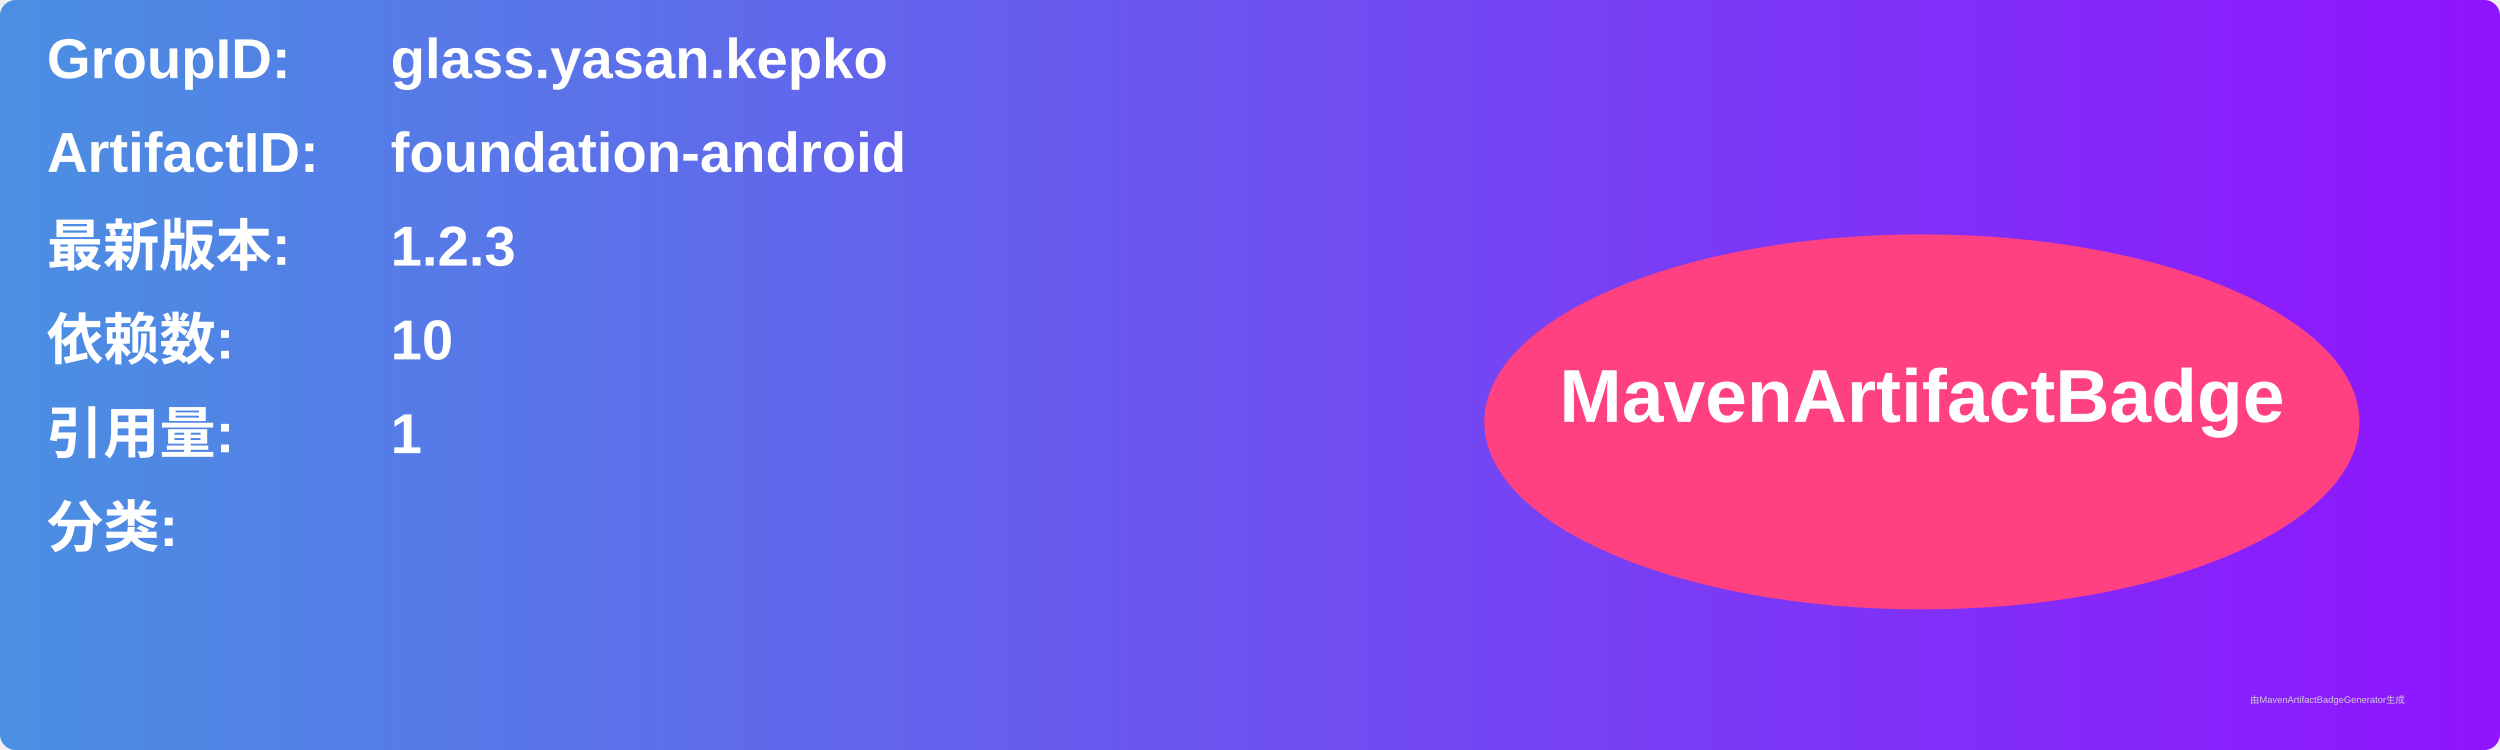
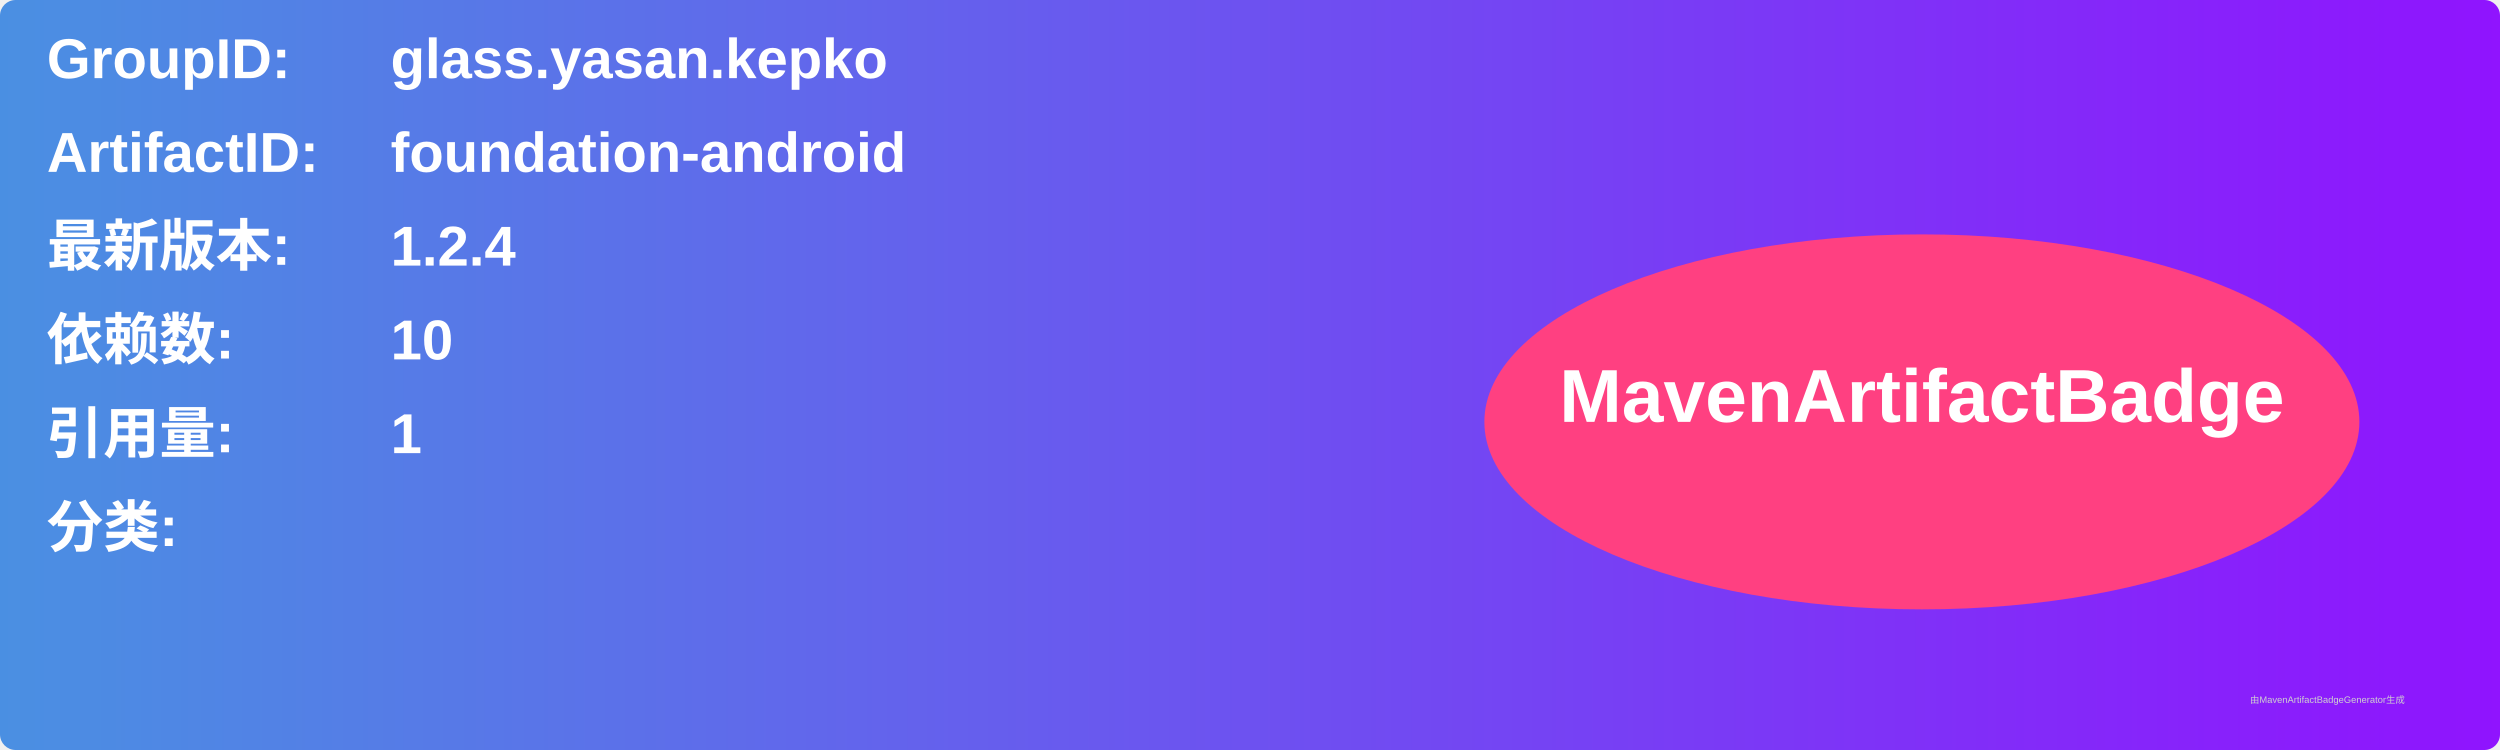
<svg xmlns="http://www.w3.org/2000/svg" width="800" height="240" viewBox="0 0 800 240">
  <linearGradient id="grad" x1="0%" y1="0%" x2="100%" y2="0%">
    <stop offset="0%" stop-color="#4a90e2" />
    <stop offset="100%" stop-color="#9013fe" />
  </linearGradient>
  <rect width="100%" height="100%" rx="5" ry="5" fill="url(#grad)" />
  <g transform="translate(15, 15)">
    <text x="0" y="10" font-family="Arial" font-size="18" fill="white" font-weight="bold" width="260">GroupID:</text>
    <text x="110" y="10" font-family="Arial" font-size="18" fill="white" font-weight="bold" width="460">glass.yasan.kepko</text>
    <text x="0" y="40" font-family="Arial" font-size="18" fill="white" font-weight="bold" width="260">ArtifactID:</text>
    <text x="110" y="40" font-family="Arial" font-size="18" fill="white" font-weight="bold" width="460">foundation-android</text>
    <text x="0" y="70" font-family="Arial" font-size="18" fill="white" font-weight="bold">最新版本:</text>
    <text x="110" y="70" font-family="Arial" font-size="18" fill="white" font-weight="bold">
-       <tspan font-weight="bold">1.2.3</tspan>
+       <tspan font-weight="bold">1.2.4</tspan>
    </text>
    <text x="0" y="100" font-family="Arial" font-size="18" fill="white" font-weight="bold">依赖数: </text>
    <text x="110" y="100" font-family="Arial" font-size="18" fill="white">
      <tspan font-weight="bold">10</tspan>
    </text>
    <text x="0" y="130" font-family="Arial" font-size="18" fill="white" font-weight="bold">引用量: </text>
    <text x="110" y="130" font-family="Arial" font-size="18" fill="white">
      <tspan font-weight="bold">1</tspan>
    </text>
    <text x="0" y="160" font-family="Arial" font-size="18" fill="white" font-weight="bold">分类:</text>
    <text x="10" y="190" font-family="Arial" font-size="10" fill="white">
      <tspan font-weight="bold" />
    </text>
    <ellipse cx="600" cy="120" rx="140" ry="60" fill="#ff4081" />
    <text x="600" y="120" text-anchor="middle" font-family="Arial" font-size="24" fill="white" font-weight="bold">MavenArtifactBadge</text>
  </g>
  <text x="720" y="225" font-family="Arial" font-size="3" fill="#d0d0d0">由MavenArtifactBadgeGenerator生成</text>
</svg>
